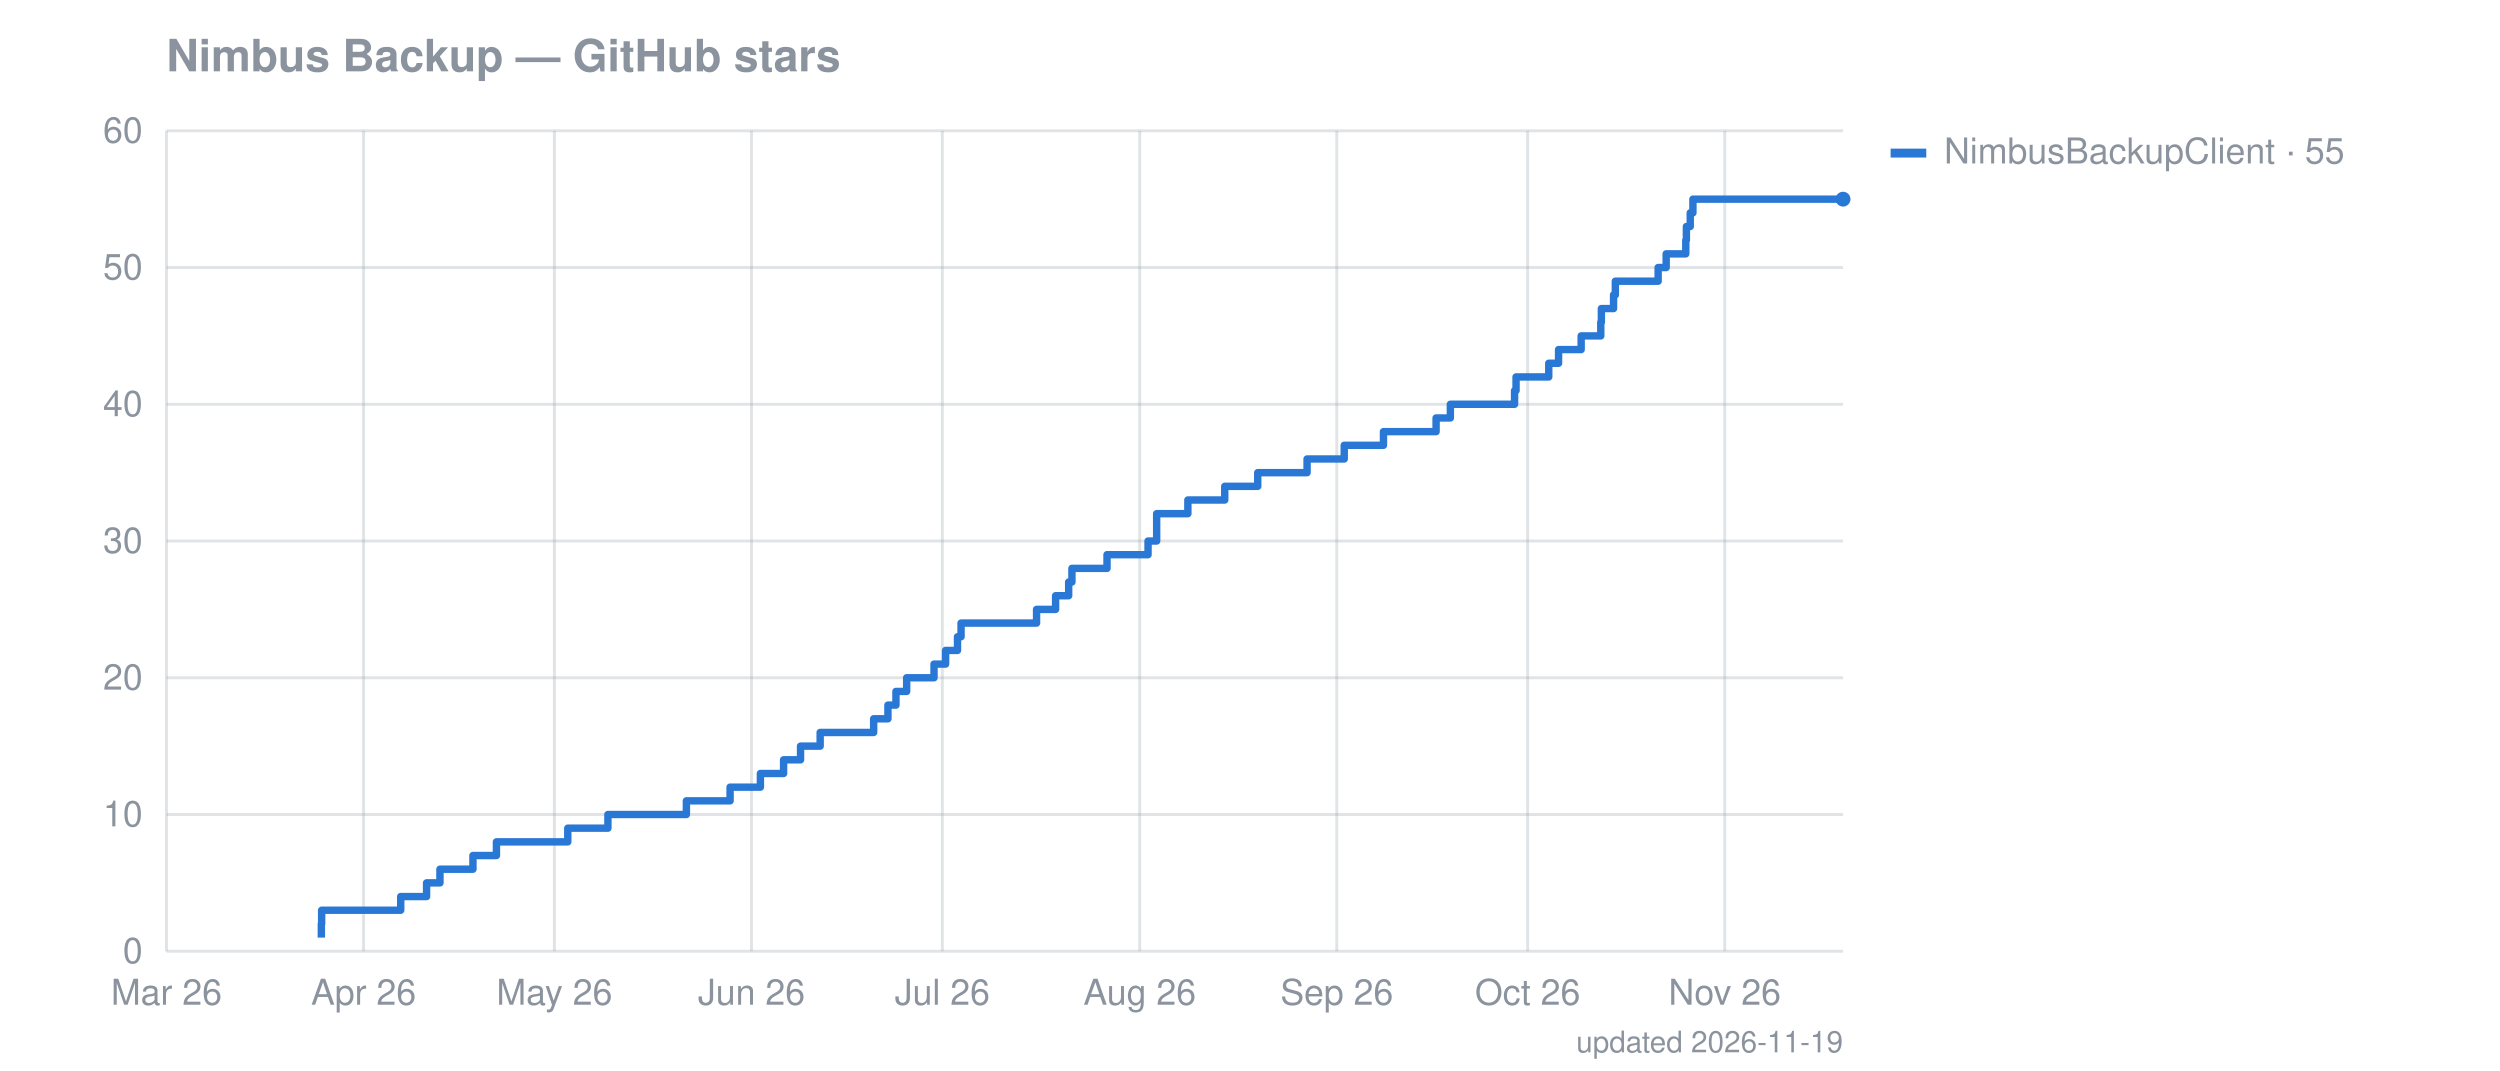
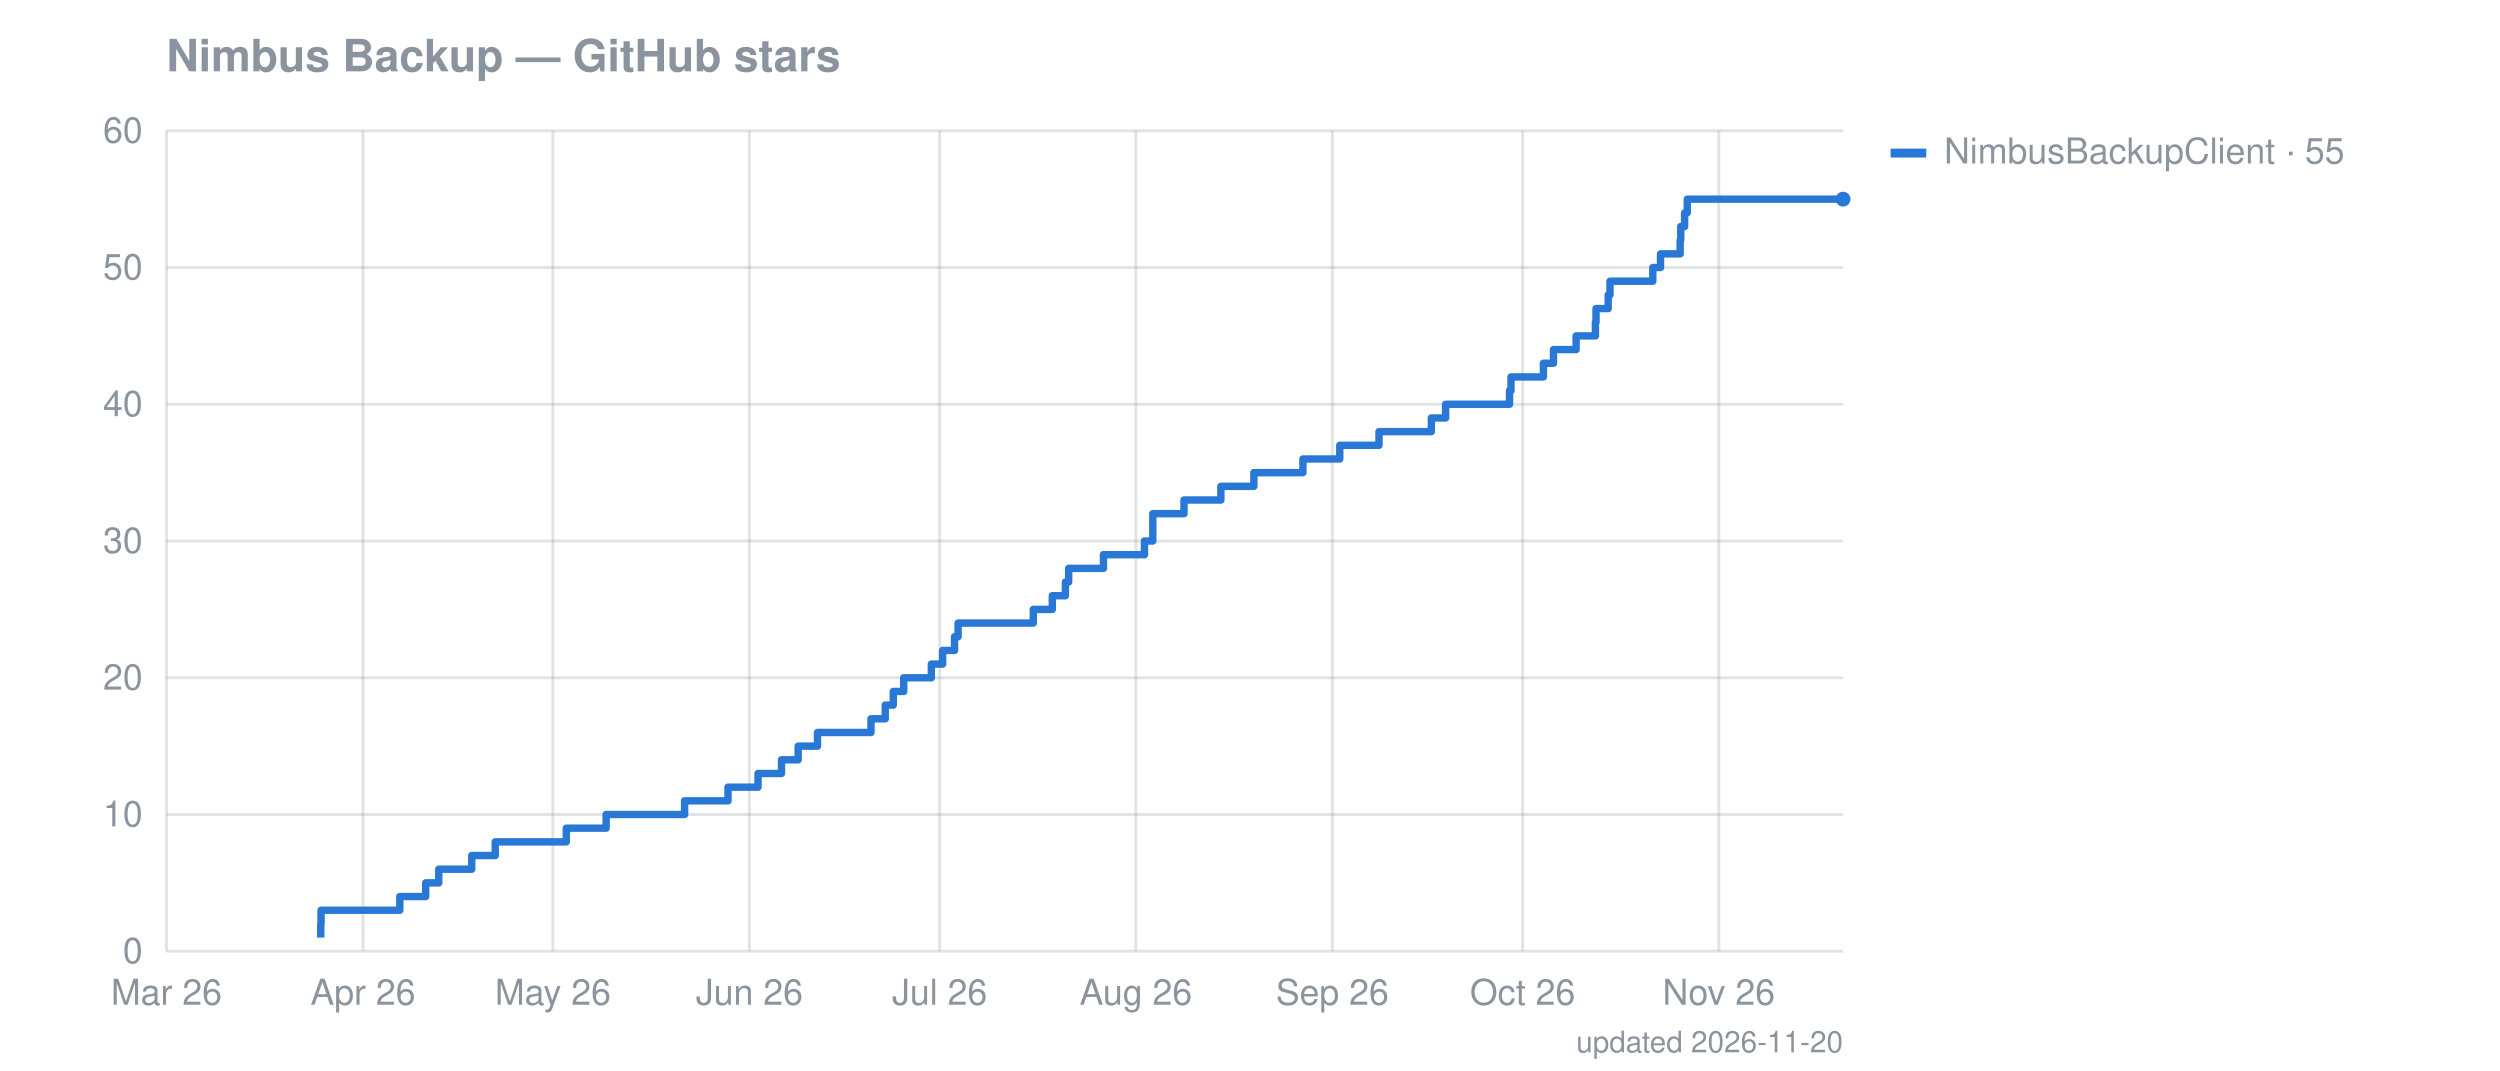
<svg xmlns="http://www.w3.org/2000/svg" width="841" height="360" viewBox="0 0 841 360" font-family="-apple-system,Segoe UI,Helvetica,Arial,sans-serif" font-size="12">
  <text fill="#8b949e" x="56" y="24" font-size="15" font-weight="600">Nimbus Backup — GitHub stars</text>
  <line stroke="#8b949e" stroke-opacity="0.25" x1="56" x2="620" y1="320.0" y2="320.0" />
  <text fill="#8b949e" x="48" y="324.0" text-anchor="end">0</text>
  <line stroke="#8b949e" stroke-opacity="0.25" x1="56" x2="620" y1="274.0" y2="274.0" />
  <text fill="#8b949e" x="48" y="278.0" text-anchor="end">10</text>
  <line stroke="#8b949e" stroke-opacity="0.25" x1="56" x2="620" y1="228.0" y2="228.0" />
  <text fill="#8b949e" x="48" y="232.0" text-anchor="end">20</text>
  <line stroke="#8b949e" stroke-opacity="0.25" x1="56" x2="620" y1="182.0" y2="182.0" />
  <text fill="#8b949e" x="48" y="186.0" text-anchor="end">30</text>
  <line stroke="#8b949e" stroke-opacity="0.25" x1="56" x2="620" y1="136.0" y2="136.0" />
  <text fill="#8b949e" x="48" y="140.0" text-anchor="end">40</text>
  <line stroke="#8b949e" stroke-opacity="0.25" x1="56" x2="620" y1="90.0" y2="90.0" />
  <text fill="#8b949e" x="48" y="94.0" text-anchor="end">50</text>
  <line stroke="#8b949e" stroke-opacity="0.25" x1="56" x2="620" y1="44.0" y2="44.0" />
  <text fill="#8b949e" x="48" y="48.0" text-anchor="end">60</text>
  <line stroke="#8b949e" stroke-opacity="0.25" x1="56.0" x2="56.0" y1="44" y2="320" />
  <text fill="#8b949e" x="56.0" y="338" text-anchor="middle">Mar 26</text>
-   <line stroke="#8b949e" stroke-opacity="0.25" x1="122.3" x2="122.3" y1="44" y2="320" />
-   <text fill="#8b949e" x="122.3" y="338" text-anchor="middle">Apr 26</text>
-   <line stroke="#8b949e" stroke-opacity="0.25" x1="186.5" x2="186.5" y1="44" y2="320" />
-   <text fill="#8b949e" x="186.5" y="338" text-anchor="middle">May 26</text>
-   <line stroke="#8b949e" stroke-opacity="0.25" x1="252.8" x2="252.8" y1="44" y2="320" />
-   <text fill="#8b949e" x="252.8" y="338" text-anchor="middle">Jun 26</text>
-   <line stroke="#8b949e" stroke-opacity="0.25" x1="317.0" x2="317.0" y1="44" y2="320" />
-   <text fill="#8b949e" x="317.0" y="338" text-anchor="middle">Jul 26</text>
-   <line stroke="#8b949e" stroke-opacity="0.25" x1="383.4" x2="383.4" y1="44" y2="320" />
-   <text fill="#8b949e" x="383.4" y="338" text-anchor="middle">Aug 26</text>
-   <line stroke="#8b949e" stroke-opacity="0.25" x1="449.7" x2="449.7" y1="44" y2="320" />
-   <text fill="#8b949e" x="449.7" y="338" text-anchor="middle">Sep 26</text>
-   <line stroke="#8b949e" stroke-opacity="0.25" x1="513.9" x2="513.9" y1="44" y2="320" />
-   <text fill="#8b949e" x="513.9" y="338" text-anchor="middle">Oct 26</text>
-   <line stroke="#8b949e" stroke-opacity="0.25" x1="580.2" x2="580.2" y1="44" y2="320" />
-   <text fill="#8b949e" x="580.2" y="338" text-anchor="middle">Nov 26</text>
-   <path fill="none" stroke="#2a78d6" stroke-width="2.5" stroke-linejoin="round" d="M108.1,315.4 L108.1,315.4 L108.1,310.8 L108.2,310.8 L108.2,306.2 L134.8,306.2 L134.8,301.6 L143.5,301.6 L143.5,297.0 L148.0,297.0 L148.0,292.4 L159.1,292.4 L159.1,287.8 L167.0,287.8 L167.0,283.2 L191.0,283.2 L191.0,278.6 L204.5,278.6 L204.5,274.0 L230.9,274.0 L230.9,269.4 L245.6,269.4 L245.6,264.8 L255.8,264.8 L255.8,260.2 L263.6,260.2 L263.6,255.6 L269.3,255.6 L269.3,251.0 L275.9,251.0 L275.9,246.4 L293.9,246.4 L293.9,241.8 L298.7,241.8 L298.7,237.2 L301.4,237.2 L301.4,232.6 L305.0,232.6 L305.0,228.0 L314.2,228.0 L314.2,223.4 L318.1,223.4 L318.1,218.8 L322.1,218.8 L322.1,214.2 L323.3,214.2 L323.3,209.6 L348.7,209.6 L348.7,205.0 L355.1,205.0 L355.1,200.4 L359.5,200.4 L359.5,195.8 L360.6,195.8 L360.6,191.2 L372.4,191.2 L372.4,186.6 L386.2,186.6 L386.2,182.0 L389.1,182.0 L389.1,177.4 L389.1,177.4 L389.1,172.8 L399.6,172.8 L399.6,168.2 L412.0,168.2 L412.0,163.6 L423.1,163.6 L423.1,159.0 L439.7,159.0 L439.7,154.4 L452.2,154.4 L452.2,149.8 L465.4,149.8 L465.4,145.2 L483.1,145.2 L483.1,140.6 L487.9,140.6 L487.9,136.0 L509.5,136.0 L509.5,131.4 L510.0,131.4 L510.0,126.8 L521.0,126.8 L521.0,122.2 L524.3,122.2 L524.3,117.6 L531.9,117.6 L531.9,113.0 L538.5,113.0 L538.5,108.4 L538.7,108.4 L538.7,103.8 L542.8,103.8 L542.8,99.2 L543.4,99.2 L543.4,94.6 L557.8,94.6 L557.8,90.0 L560.5,90.0 L560.5,85.4 L567.1,85.4 L567.1,80.8 L567.3,80.8 L567.3,76.2 L568.6,76.2 L568.6,71.6 L569.5,71.6 L569.5,67.0 L620.0,67.0" />
+   <line stroke="#8b949e" stroke-opacity="0.25" x1="122.1" x2="122.1" y1="44" y2="320" />
+   <text fill="#8b949e" x="122.1" y="338" text-anchor="middle">Apr 26</text>
+   <line stroke="#8b949e" stroke-opacity="0.25" x1="186.0" x2="186.0" y1="44" y2="320" />
+   <text fill="#8b949e" x="186.0" y="338" text-anchor="middle">May 26</text>
+   <line stroke="#8b949e" stroke-opacity="0.25" x1="252.1" x2="252.1" y1="44" y2="320" />
+   <text fill="#8b949e" x="252.1" y="338" text-anchor="middle">Jun 26</text>
+   <line stroke="#8b949e" stroke-opacity="0.25" x1="316.1" x2="316.1" y1="44" y2="320" />
+   <text fill="#8b949e" x="316.1" y="338" text-anchor="middle">Jul 26</text>
+   <line stroke="#8b949e" stroke-opacity="0.25" x1="382.1" x2="382.1" y1="44" y2="320" />
+   <text fill="#8b949e" x="382.1" y="338" text-anchor="middle">Aug 26</text>
+   <line stroke="#8b949e" stroke-opacity="0.25" x1="448.2" x2="448.2" y1="44" y2="320" />
+   <text fill="#8b949e" x="448.2" y="338" text-anchor="middle">Sep 26</text>
+   <line stroke="#8b949e" stroke-opacity="0.25" x1="512.2" x2="512.2" y1="44" y2="320" />
+   <text fill="#8b949e" x="512.2" y="338" text-anchor="middle">Oct 26</text>
+   <line stroke="#8b949e" stroke-opacity="0.25" x1="578.2" x2="578.2" y1="44" y2="320" />
+   <text fill="#8b949e" x="578.2" y="338" text-anchor="middle">Nov 26</text>
+   <path fill="none" stroke="#2a78d6" stroke-width="2.5" stroke-linejoin="round" d="M107.9,315.4 L107.9,315.4 L107.9,310.8 L108.0,310.8 L108.0,306.2 L134.5,306.2 L134.5,301.6 L143.2,301.6 L143.2,297.0 L147.6,297.0 L147.6,292.4 L158.7,292.4 L158.7,287.8 L166.6,287.8 L166.6,283.2 L190.5,283.2 L190.5,278.6 L203.9,278.6 L203.9,274.0 L230.3,274.0 L230.3,269.4 L244.9,269.4 L244.9,264.8 L255.0,264.8 L255.0,260.2 L262.9,260.2 L262.9,255.6 L268.5,255.6 L268.5,251.0 L275.0,251.0 L275.0,246.4 L293.0,246.4 L293.0,241.8 L297.8,241.8 L297.8,237.2 L300.5,237.2 L300.5,232.6 L304.0,232.6 L304.0,228.0 L313.3,228.0 L313.3,223.4 L317.1,223.4 L317.1,218.8 L321.1,218.8 L321.1,214.2 L322.3,214.2 L322.3,209.6 L347.6,209.6 L347.6,205.0 L354.0,205.0 L354.0,200.4 L358.4,200.4 L358.4,195.8 L359.5,195.8 L359.5,191.2 L371.2,191.2 L371.2,186.6 L385.0,186.6 L385.0,182.0 L387.8,182.0 L387.8,177.4 L387.8,177.4 L387.8,172.8 L398.3,172.8 L398.3,168.2 L410.7,168.2 L410.7,163.6 L421.8,163.6 L421.8,159.0 L438.3,159.0 L438.3,154.4 L450.7,154.4 L450.7,149.8 L463.9,149.8 L463.9,145.2 L481.5,145.2 L481.5,140.6 L486.3,140.6 L486.3,136.0 L507.8,136.0 L507.8,131.4 L508.3,131.4 L508.3,126.8 L519.2,126.8 L519.2,122.2 L522.6,122.2 L522.6,117.6 L530.2,117.6 L530.2,113.0 L536.7,113.0 L536.7,108.4 L536.9,108.4 L536.9,103.8 L541.0,103.8 L541.0,99.2 L541.6,99.2 L541.6,94.6 L556.0,94.6 L556.0,90.0 L558.6,90.0 L558.6,85.4 L565.2,85.4 L565.2,80.8 L565.4,80.8 L565.4,76.2 L566.7,76.2 L566.7,71.6 L567.6,71.6 L567.6,67.0 L620.0,67.0" />
  <circle cx="620.0" cy="67.0" r="2.5" fill="#2a78d6" />
  <rect x="636" y="50" width="12" height="3" fill="#2a78d6" />
  <text fill="#8b949e" x="654" y="55">NimbusBackupClient · 55</text>
-   <text fill="#8b949e" x="620" y="354" text-anchor="end" font-size="10">updated 2026-11-19</text>
+   <text fill="#8b949e" x="620" y="354" text-anchor="end" font-size="10">updated 2026-11-20</text>
</svg>
